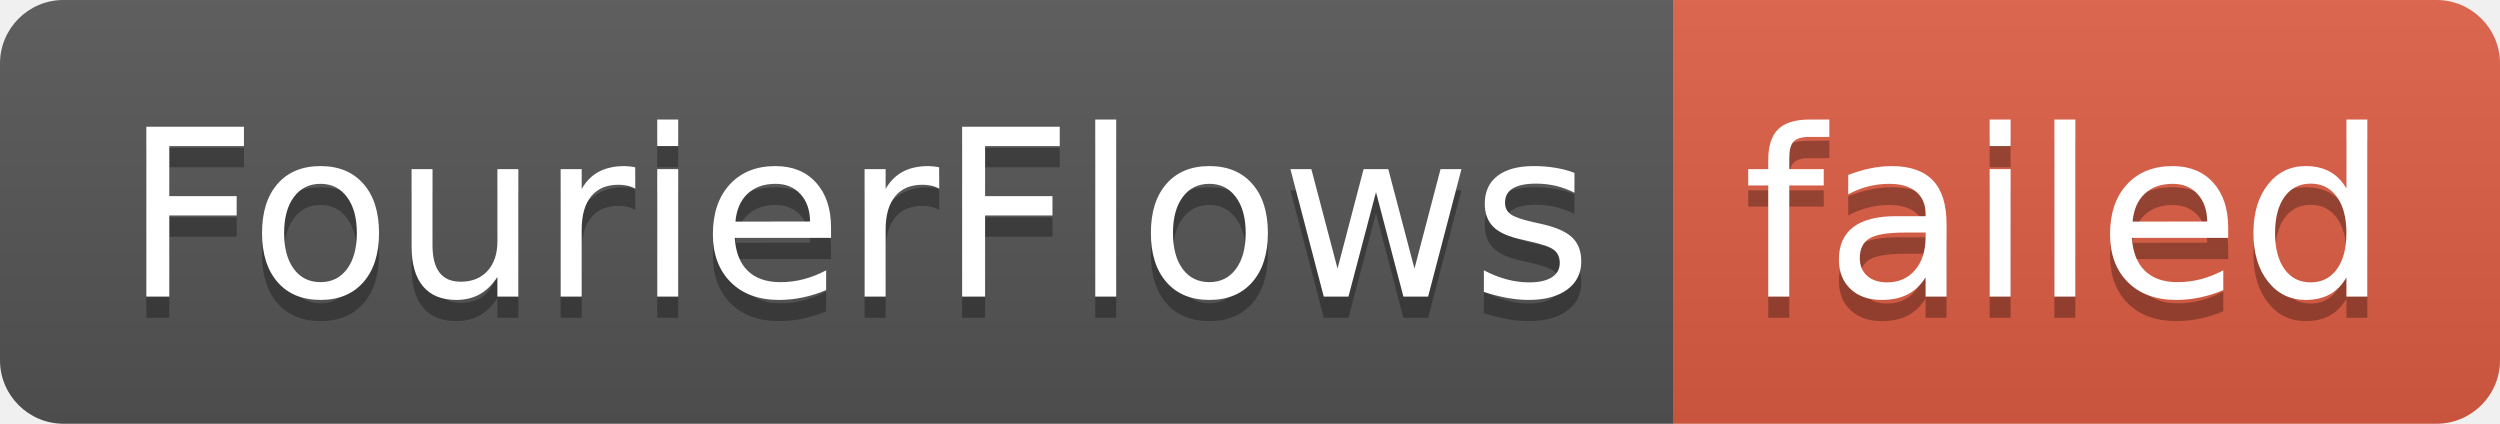
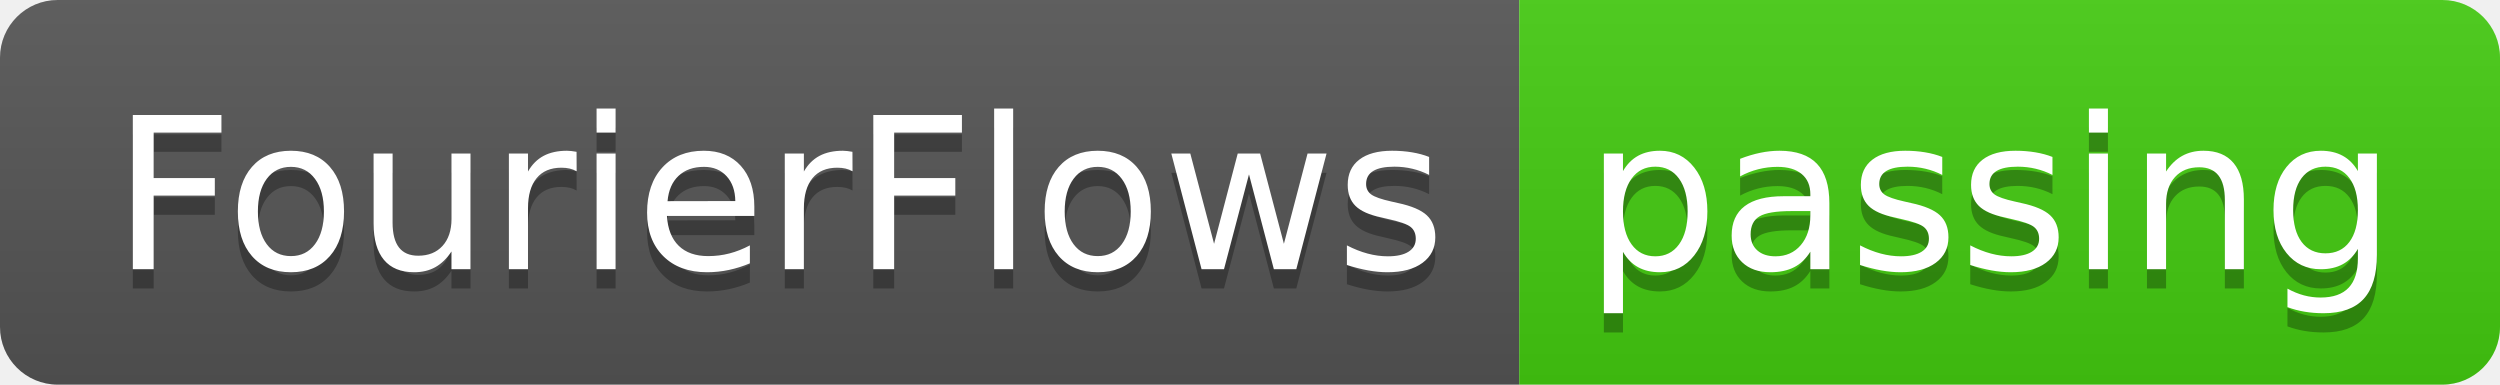
- <svg xmlns="http://www.w3.org/2000/svg" width="118" height="20" role="img" aria-label="FourierFlows: failed">
+ <svg xmlns="http://www.w3.org/2000/svg" width="130" height="20" role="img" aria-label="FourierFlows: passing">
  <linearGradient id="s" x2="0" y2="100%">
    <stop offset="0" stop-color="#bbb" stop-opacity=".1" />
    <stop offset="1" stop-opacity=".1" />
  </linearGradient>
  <clipPath id="r">
-     <rect width="118" height="20" rx="3" fill="#fff" />
+     <rect width="130" height="20" rx="3" fill="#fff" />
  </clipPath>
  <g clip-path="url(#r)">
    <rect width="79" height="20" fill="#555" />
-     <rect x="79" width="39" height="20" fill="#e05d44" />
-     <rect width="118" height="20" fill="url(#s)" />
+     <rect x="79" width="51" height="20" fill="#4c1" />
+     <rect width="130" height="20" fill="url(#s)" />
  </g>
  <g fill="#fff" text-anchor="middle" font-family="Verdana,Geneva,DejaVu Sans,sans-serif" text-rendering="geometricPrecision" font-size="110">
    <text aria-hidden="true" x="405" y="150" fill="#010101" fill-opacity=".3" transform="scale(.1)" textLength="690">FourierFlows</text>
    <text x="405" y="140" transform="scale(.1)" fill="#fff" textLength="690">FourierFlows</text>
-     <text aria-hidden="true" x="975" y="150" fill="#010101" fill-opacity=".3" transform="scale(.1)" textLength="290">failed</text>
-     <text x="975" y="140" transform="scale(.1)" fill="#fff" textLength="290">failed</text>
+     <text aria-hidden="true" x="1035" y="150" fill="#010101" fill-opacity=".3" transform="scale(.1)" textLength="410">passing</text>
+     <text x="1035" y="140" transform="scale(.1)" fill="#fff" textLength="410">passing</text>
  </g>
</svg>
